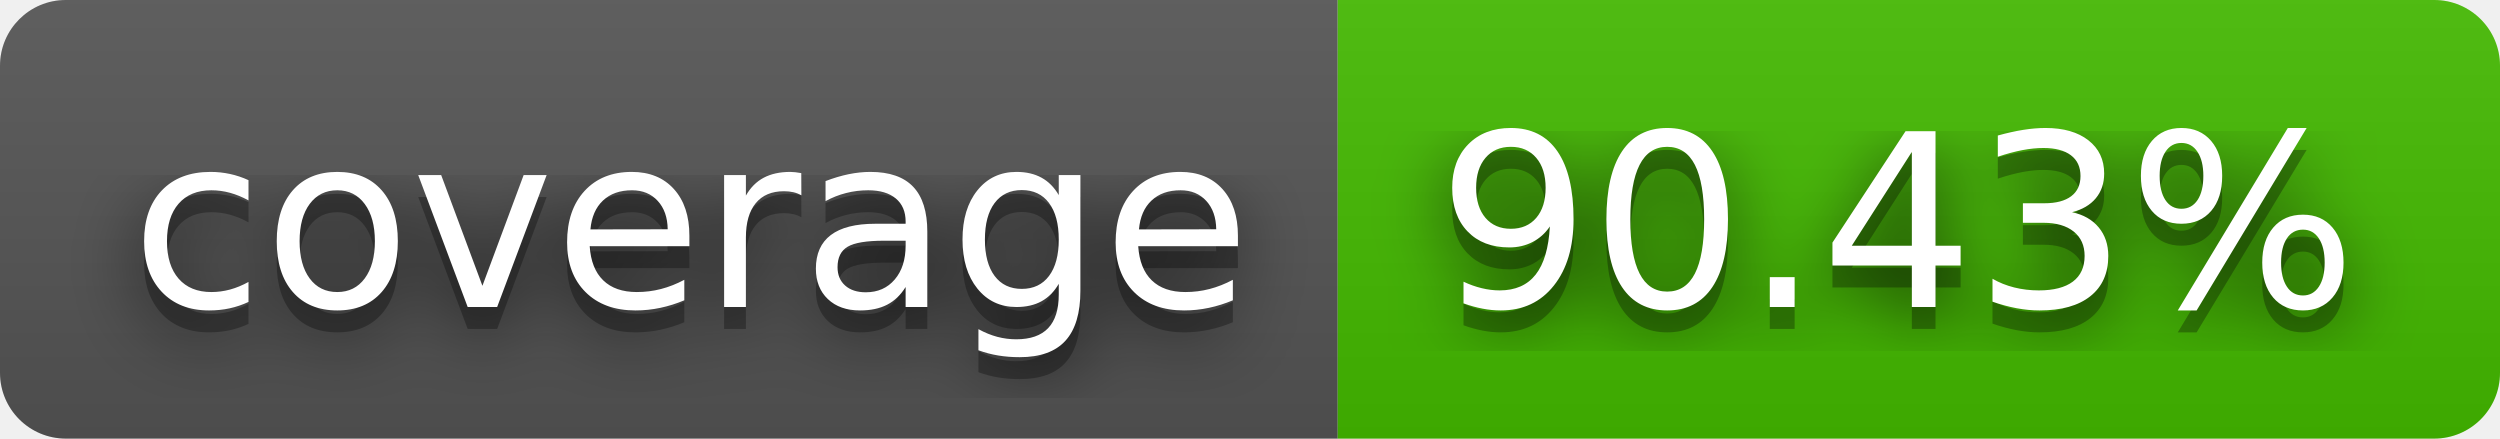
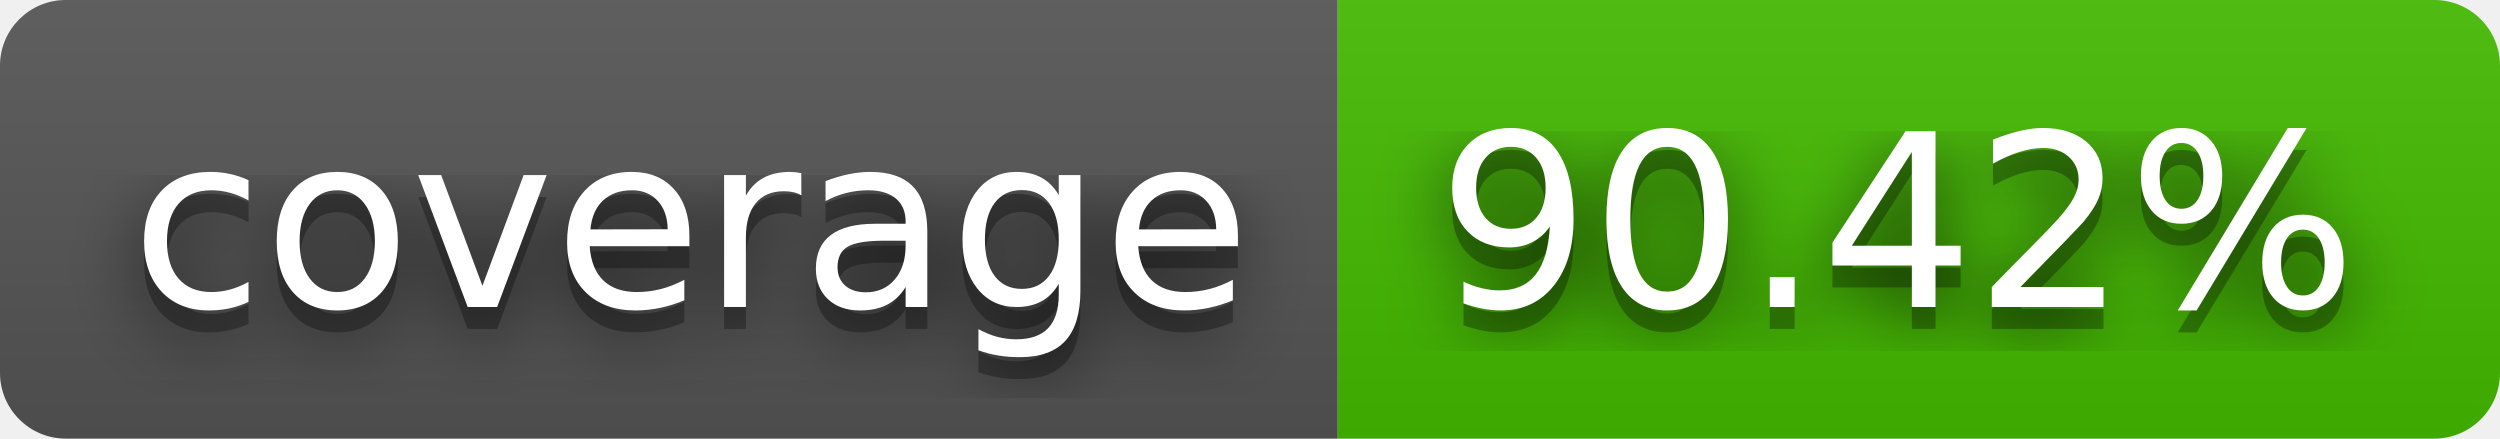
- <svg xmlns="http://www.w3.org/2000/svg" width="114" height="20" role="img" aria-label="coverage: 90.43%">
+ <svg xmlns="http://www.w3.org/2000/svg" width="114" height="20" role="img" aria-label="coverage: 90.42%">
  <filter id="blur">
    <feGaussianBlur stdDeviation="16" />
  </filter>
  <linearGradient id="s" x2="0" y2="100%">
    <stop offset="0" stop-color="#bbb" stop-opacity=".1" />
    <stop offset="1" stop-opacity=".1" />
  </linearGradient>
  <clipPath id="r">
    <rect width="114" height="20" rx="3" />
  </clipPath>
  <g clip-path="url(#r)">
    <rect width="61" height="20" fill="#555" />
    <rect x="61" width="53" height="20" fill="#4b0" />
    <rect width="114" height="20" fill="url(#s)" />
  </g>
  <g fill="#fff" text-anchor="middle" font-family="Verdana,Geneva,DejaVu Sans,sans-serif" text-rendering="geometricPrecision" font-size="110">
    <g transform="scale(.1)">
      <g aria-hidden="true" fill="#010101">
        <text x="315" y="150" fill-opacity=".8" filter="url(#blur)" textLength="510">coverage</text>
        <text x="315" y="150" fill-opacity=".3" textLength="510">coverage</text>
      </g>
      <text x="315" y="140" textLength="510">coverage</text>
    </g>
    <g transform="scale(.1)">
      <g aria-hidden="true" fill="#010101">
-         <text x="865" y="150" fill-opacity=".8" filter="url(#blur)" textLength="430">90.43%</text>
-         <text x="865" y="150" fill-opacity=".3" textLength="430">90.43%</text>
+         <text x="865" y="150" fill-opacity=".8" filter="url(#blur)" textLength="430">90.42%</text>
+         <text x="865" y="150" fill-opacity=".3" textLength="430">90.42%</text>
      </g>
-       <text x="865" y="140" textLength="430">90.43%</text>
+       <text x="865" y="140" textLength="430">90.42%</text>
    </g>
  </g>
</svg>
